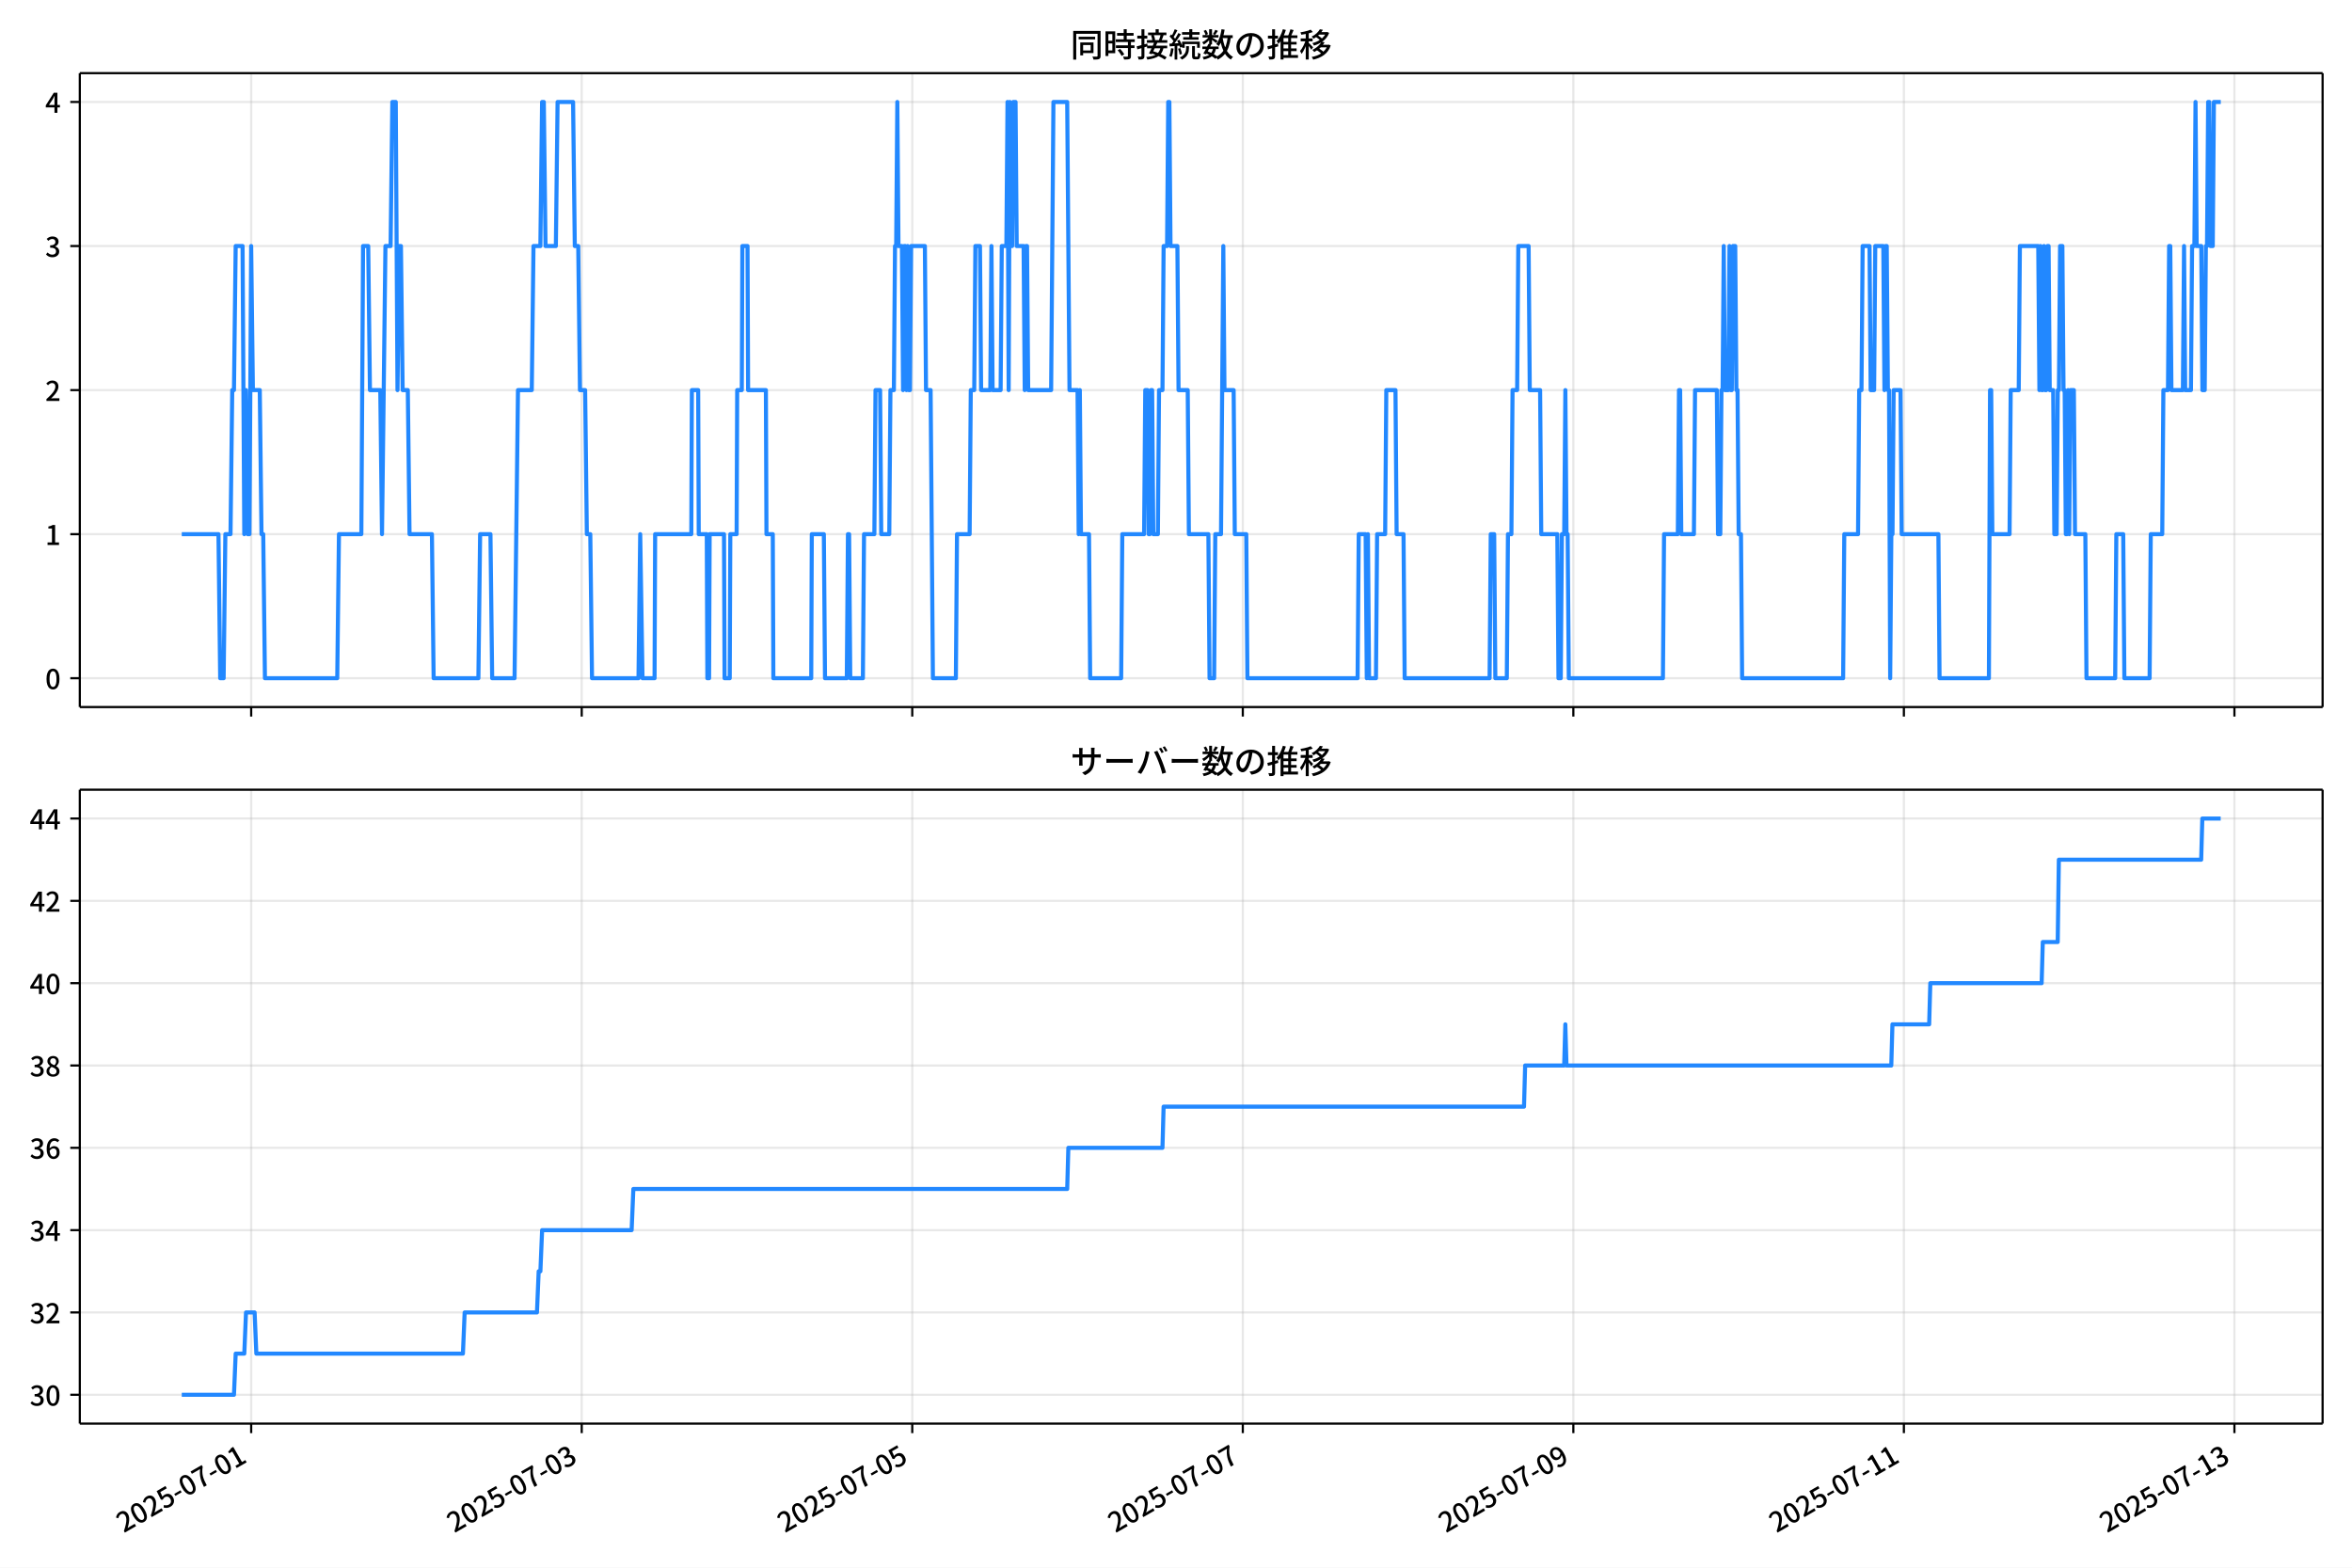
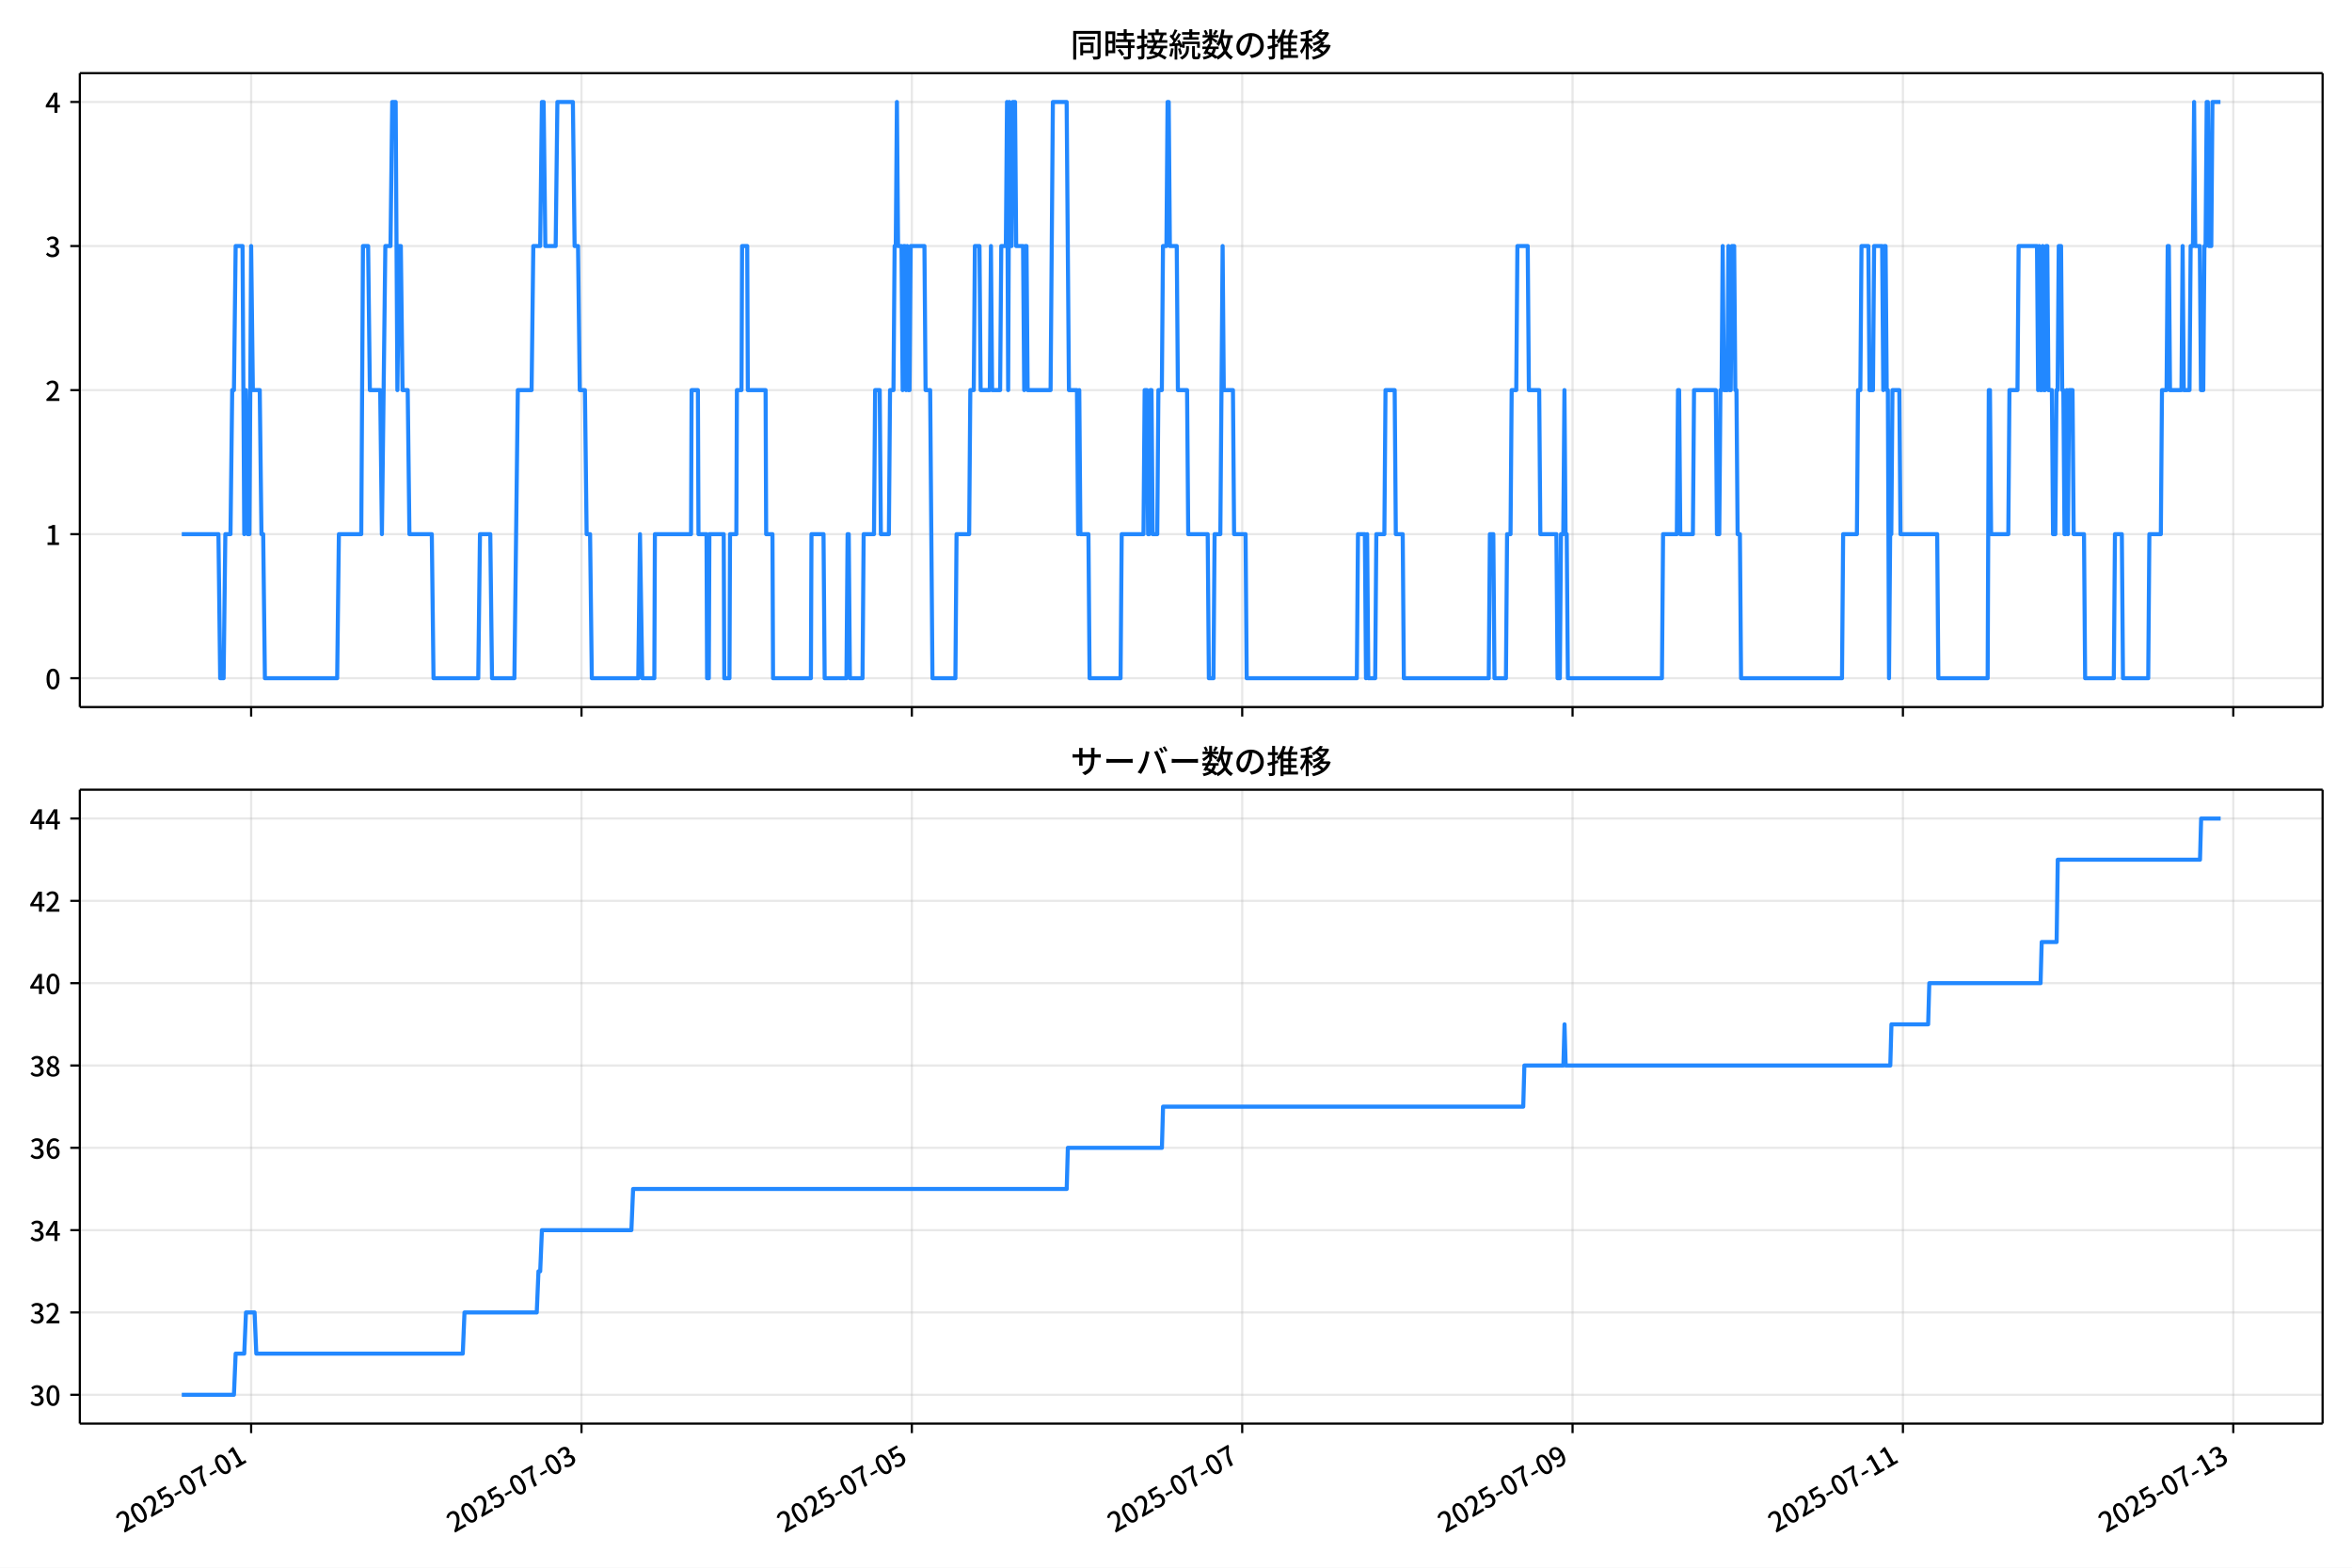
<svg xmlns="http://www.w3.org/2000/svg" xmlns:xlink="http://www.w3.org/1999/xlink" version="1.1" viewBox="0 0 864 576">
  <defs>
    <style type="text/css">*{stroke-linejoin: round; stroke-linecap: butt}</style>
  </defs>
  <g id="aa">
    <g id="ab">
      <path d="m0 576h864v-576h-864z" fill="#fff" />
    </g>
    <g id="ac">
      <g id="ad">
        <path d="m29.32 259.78h823.88v-232.9h-823.88z" fill="#fff" />
      </g>
      <g id="ae">
        <g id="af">
          <g id="ag">
-             <path d="m92.27 259.78v-232.9" clip-path="url(#f)" fill="none" stroke="#b0b0b0" stroke-linecap="square" stroke-opacity=".3" stroke-width=".8" />
+             <path d="m92.256 259.78v-232.9" clip-path="url(#f)" fill="none" stroke="#b0b0b0" stroke-linecap="square" stroke-opacity=".3" stroke-width=".8" />
          </g>
          <g id="ah">
            <defs>
              <path id="d" d="m0 0v3.5" stroke="#000" stroke-width=".8" />
            </defs>
-             <use x="92.27" y="259.778" stroke="#000000" stroke-width=".8" xlink:href="#d" />
+             <use x="92.256" y="259.778" stroke="#000000" stroke-width=".8" xlink:href="#d" />
          </g>
        </g>
        <g id="ai">
          <g id="aj">
-             <path d="m213.69 259.78v-232.9" clip-path="url(#f)" fill="none" stroke="#b0b0b0" stroke-linecap="square" stroke-opacity=".3" stroke-width=".8" />
+             <path d="m213.61 259.78v-232.9" clip-path="url(#f)" fill="none" stroke="#b0b0b0" stroke-linecap="square" stroke-opacity=".3" stroke-width=".8" />
          </g>
          <g id="ak">
-             <use x="213.693" y="259.778" stroke="#000000" stroke-width=".8" xlink:href="#d" />
+             <use x="213.611" y="259.778" stroke="#000000" stroke-width=".8" xlink:href="#d" />
          </g>
        </g>
        <g id="al">
          <g id="am">
-             <path d="m335.12 259.78v-232.9" clip-path="url(#f)" fill="none" stroke="#b0b0b0" stroke-linecap="square" stroke-opacity=".3" stroke-width=".8" />
+             <path d="m334.97 259.78v-232.9" clip-path="url(#f)" fill="none" stroke="#b0b0b0" stroke-linecap="square" stroke-opacity=".3" stroke-width=".8" />
          </g>
          <g id="an">
-             <use x="335.117" y="259.778" stroke="#000000" stroke-width=".8" xlink:href="#d" />
+             <use x="334.966" y="259.778" stroke="#000000" stroke-width=".8" xlink:href="#d" />
          </g>
        </g>
        <g id="ao">
          <g id="ap">
-             <path d="m456.54 259.78v-232.9" clip-path="url(#f)" fill="none" stroke="#b0b0b0" stroke-linecap="square" stroke-opacity=".3" stroke-width=".8" />
+             <path d="m456.32 259.78v-232.9" clip-path="url(#f)" fill="none" stroke="#b0b0b0" stroke-linecap="square" stroke-opacity=".3" stroke-width=".8" />
          </g>
          <g id="aq">
-             <use x="456.54" y="259.778" stroke="#000000" stroke-width=".8" xlink:href="#d" />
+             <use x="456.321" y="259.778" stroke="#000000" stroke-width=".8" xlink:href="#d" />
          </g>
        </g>
        <g id="ar">
          <g id="as">
-             <path d="m577.96 259.78v-232.9" clip-path="url(#f)" fill="none" stroke="#b0b0b0" stroke-linecap="square" stroke-opacity=".3" stroke-width=".8" />
+             <path d="m577.68 259.78v-232.9" clip-path="url(#f)" fill="none" stroke="#b0b0b0" stroke-linecap="square" stroke-opacity=".3" stroke-width=".8" />
          </g>
          <g id="at">
-             <use x="577.964" y="259.778" stroke="#000000" stroke-width=".8" xlink:href="#d" />
+             <use x="577.676" y="259.778" stroke="#000000" stroke-width=".8" xlink:href="#d" />
          </g>
        </g>
        <g id="au">
          <g id="av">
-             <path d="m699.39 259.78v-232.9" clip-path="url(#f)" fill="none" stroke="#b0b0b0" stroke-linecap="square" stroke-opacity=".3" stroke-width=".8" />
+             <path d="m699.03 259.78v-232.9" clip-path="url(#f)" fill="none" stroke="#b0b0b0" stroke-linecap="square" stroke-opacity=".3" stroke-width=".8" />
          </g>
          <g id="aw">
-             <use x="699.387" y="259.778" stroke="#000000" stroke-width=".8" xlink:href="#d" />
+             <use x="699.031" y="259.778" stroke="#000000" stroke-width=".8" xlink:href="#d" />
          </g>
        </g>
        <g id="ax">
          <g id="ay">
-             <path d="m820.81 259.78v-232.9" clip-path="url(#f)" fill="none" stroke="#b0b0b0" stroke-linecap="square" stroke-opacity=".3" stroke-width=".8" />
+             <path d="m820.39 259.78v-232.9" clip-path="url(#f)" fill="none" stroke="#b0b0b0" stroke-linecap="square" stroke-opacity=".3" stroke-width=".8" />
          </g>
          <g id="az">
-             <use x="820.81" y="259.778" stroke="#000000" stroke-width=".8" xlink:href="#d" />
+             <use x="820.386" y="259.778" stroke="#000000" stroke-width=".8" xlink:href="#d" />
          </g>
        </g>
      </g>
      <g id="ba">
        <g id="bb">
          <g id="bc">
            <path d="m29.32 249.19h823.88" clip-path="url(#f)" fill="none" stroke="#b0b0b0" stroke-linecap="square" stroke-opacity=".3" stroke-width=".8" />
          </g>
          <g id="bd">
            <defs>
              <path id="g" d="m0 0h-3.5" stroke="#000" stroke-width=".8" />
            </defs>
            <use x="29.32" y="249.191" stroke="#000000" stroke-width=".8" xlink:href="#g" />
          </g>
          <g id="be">
            <g transform="translate(16.62 253.18) scale(.1 -.1)">
              <defs>
                <path id="a" transform="scale(.015625)" d="m1830-90q-460 0-806 275-346 276-535 823-188 547-188 1366 0 820 188 1357 189 538 535 803 346 266 806 266 461 0 800-269 340-269 528-803 189-534 189-1354 0-819-189-1366-188-547-528-823-339-275-800-275zm0 589q237 0 422 185 186 186 288 599 103 413 103 1091 0 679-103 1082-102 403-288 582-185 180-422 180-236 0-422-180-186-179-292-582-105-403-105-1082 0-678 105-1091 106-413 292-599 186-185 422-185z" />
              </defs>
              <use xlink:href="#a" />
            </g>
          </g>
        </g>
        <g id="bf">
          <g id="bg">
            <path d="m29.32 196.26h823.88" clip-path="url(#f)" fill="none" stroke="#b0b0b0" stroke-linecap="square" stroke-opacity=".3" stroke-width=".8" />
          </g>
          <g id="bh">
            <use x="29.32" y="196.26" stroke="#000000" stroke-width=".8" xlink:href="#g" />
          </g>
          <g id="bi">
            <g transform="translate(16.62 200.25) scale(.1 -.1)">
              <defs>
                <path id="l" transform="scale(.015625)" d="m544 0v608h1037v3277h-845v467q333 58 579 147 247 90 451 218h557v-4109h915v-608h-2694z" />
              </defs>
              <use xlink:href="#l" />
            </g>
          </g>
        </g>
        <g id="bj">
          <g id="bk">
            <path d="m29.32 143.33h823.88" clip-path="url(#f)" fill="none" stroke="#b0b0b0" stroke-linecap="square" stroke-opacity=".3" stroke-width=".8" />
          </g>
          <g id="bl">
            <use x="29.32" y="143.329" stroke="#000000" stroke-width=".8" xlink:href="#g" />
          </g>
          <g id="bm">
            <g transform="translate(16.62 147.31) scale(.1 -.1)">
              <defs>
                <path id="b" transform="scale(.015625)" d="m282 0v429q697 621 1164 1136 468 515 701 956 234 442 234 826 0 256-87 451-86 196-262 301-176 106-445 106-275 0-506-151-230-150-422-368l-416 410q301 333 637 518 336 186 803 186 429 0 749-176t496-493 176-745q0-455-224-919t-615-935q-390-470-889-950 186 20 394 36t374 16h1184v-634h-3046z" />
              </defs>
              <use xlink:href="#b" />
            </g>
          </g>
        </g>
        <g id="bn">
          <g id="bo">
            <path d="m29.32 90.398h823.88" clip-path="url(#f)" fill="none" stroke="#b0b0b0" stroke-linecap="square" stroke-opacity=".3" stroke-width=".8" />
          </g>
          <g id="bp">
            <use x="29.32" y="90.398" stroke="#000000" stroke-width=".8" xlink:href="#g" />
          </g>
          <g id="bq">
            <g transform="translate(16.62 94.383) scale(.1 -.1)">
              <defs>
                <path id="j" transform="scale(.015625)" d="m1715-90q-371 0-656 90t-503 240q-217 150-377 323l359 474q211-205 479-359 269-153 634-153 269 0 467 92 199 93 311 266t112 423q0 256-125 451t-429 300q-304 106-835 106v551q467 0 732 105 266 106 384 291 119 186 119 423 0 307-192 489-192 183-531 183-269 0-503-119-233-118-438-316l-384 460q282 256 614 413 333 157 737 157 422 0 748-144 327-144 512-413 186-269 186-659 0-403-221-685-221-281-592-422v-26q269-70 490-227t349-400 128-557q0-422-215-726-214-304-573-468-358-163-787-163z" />
              </defs>
              <use xlink:href="#j" />
            </g>
          </g>
        </g>
        <g id="br">
          <g id="bs">
            <path d="m29.32 37.466h823.88" clip-path="url(#f)" fill="none" stroke="#b0b0b0" stroke-linecap="square" stroke-opacity=".3" stroke-width=".8" />
          </g>
          <g id="bt">
            <use x="29.32" y="37.466" stroke="#000000" stroke-width=".8" xlink:href="#g" />
          </g>
          <g id="bu">
            <g transform="translate(16.62 41.451) scale(.1 -.1)">
              <defs>
                <path id="k" transform="scale(.015625)" d="m2170 0v3072q0 192 12 457 13 266 20 458h-26q-90-179-183-365-92-185-195-364l-921-1415h2579v-576h-3328v493l1875 2957h858v-4717h-691z" />
              </defs>
              <use xlink:href="#k" />
            </g>
          </g>
        </g>
      </g>
      <g id="bv">
-         <path d="m66.769 196.26h13.485l.632 52.931h1.265l.632-52.931h1.897l.632-52.931h.632l.632-52.931h2.53l.632 105.86.632-52.931.632 52.931h.632l.632-105.86.632 52.931h2.53l.632 52.931h.632l.632 52.931h26.561l.632-52.931h8.221l.632-105.86h1.897l.632 52.931h3.795l.632 52.931 1.265-105.86h1.897l.632-52.931h1.265l.632 105.86.632-52.931h.632l.632 52.931h1.897l.632 52.931h8.221l.632 52.931h16.443l.632-52.931h3.795l.632 52.931h8.221l1.265-105.86h5.059l.632-52.931h2.53l.632-52.931h.632l.632 52.931h3.795l.632-52.931h5.692l.632 52.931h1.265l.632 52.931h1.897l.632 52.931h1.265l.632 52.931h17.075l.632-52.931.843 52.931h4.427l.211-52.931h13.281l.211-52.931h2.319l.211 52.931h2.951l.211 52.931h.632l.211-52.931h5.27l.211 52.931h1.897l.211-52.931h2.319l.211-52.931h1.686l.211-52.931h1.897l.211 52.931h6.535l.211 52.931h2.319l.211 52.931h13.913l.211-52.931h4.427l.422 52.931h8.011l.422-52.931h.422l.422 52.931h4.638l.422-52.931h3.795l.422-52.931h1.686l.422 52.931h2.951l.422-52.931h1.265l.422-52.931h.422l.422-52.931.422 52.931h1.265l.422 52.931.422-52.931h.422l.422 52.931.422-52.931.422 52.931h.422l.422-52.931h5.059l.422 52.931h1.686l.843 105.86h8.432l.422-52.931h4.638l.422-52.931h1.265l.422-52.931h1.686l.422 52.931h3.373l.422-52.931.422 52.931h2.951l.422-52.931h1.686l.422-52.931.422 105.86.422-105.86.422 52.931h.422l.422-52.931h.843l.422 52.931h2.53l.422 52.931.422-52.931h.422l.422 52.931h8.432l.843-105.86h5.059l.843 105.86h2.951l.422 52.931.422-52.931.422 52.931h2.951l.422 52.931h11.383l.422-52.931h8.011l.422-52.931h.843l.422 52.931h.422l.422-52.931h.422l.422 52.931h1.686l.422-52.931h1.265l.422-52.931h1.265l.422-52.931h.422l.422 52.931h2.53l.422 52.931h3.373l.422 52.931h7.167l.422 52.931h1.686l.422-52.931h2.108l.843-105.86.422 52.931h3.373l.422 52.931h4.216l.422 52.931h40.474l.422-52.931h2.53l.422 52.931.422-52.931.422 52.931h2.53l.422-52.931h2.951l.422-52.931h3.373l.422 52.931h2.53l.422 52.931h31.199l.422-52.931h1.265l.422 52.931h4.216l.422-52.931h1.265l.422-52.931h1.686l.422-52.931h3.795l.422 52.931h3.795l.422 52.931h5.902l.422 52.931h.843l.422-52.931h.843l.422-52.931.422 52.931h.422l.422 52.931h34.572l.422-52.931h5.059l.422-52.931h.422l.422 52.931h4.638l.422-52.931h8.011l.422 52.931h.843l.422-52.931h.422l.422-52.931.422 52.931h1.265l.422-52.931.422 52.931h.422l.422-52.931h.843l.422 52.931h.422l.422 52.931h.843l.422 52.931h37.102l.422-52.931h5.059l.422-52.931h.843l.422-52.931h2.53l.422 52.931h1.265l.422-52.931h2.951l.422 52.931.422-52.931h.422l.422 52.931h.422l.422 105.86.422-52.931h.422l.422-52.931h2.53l.422 52.931h13.491l.422 52.931h18.129l.422-105.86h.422l.422 52.931h6.324l.422-52.931h2.951l.422-52.931h6.746l.422 52.931.422-52.931.422 52.931h.422l.422-52.931.422 52.931h.422l.422-52.931h.422l.422 52.931h1.265l.422 52.931h.843l.422-52.931h.422l.422-52.931h.843l.422 52.931h.422l.422 52.931h.422l.422-52.931.422 52.931.422-52.931h1.265l.422 52.931h3.795l.422 52.931h10.54l.422-52.931h2.53l.422 52.931h9.275l.422-52.931h4.216l.422-52.931h1.686l.422-52.931h.422l.422 52.931h4.216l.422-52.931.422 52.931h2.108l.422-52.931h.843l.422-52.931.422 52.931h1.686l.422 52.931h.843l.422-52.931h.422l.422-52.931h.422l.422 52.931h.843l.422-52.931h2.53v0" clip-path="url(#f)" fill="none" stroke="#28f" stroke-linecap="square" stroke-width="1.5" />
+         <path d="m66.769 196.26h13.478l.632 52.931h1.264l.632-52.931h1.896l.632-52.931h.632l.632-52.931h2.528l.632 105.86.632-52.931.632 52.931h.632l.632-105.86.632 52.931h2.528l.632 52.931h.632l.632 52.931h26.546l.632-52.931h8.217l.632-105.86h1.896l.632 52.931h3.792l.632 52.931 1.264-105.86h1.896l.632-52.931h1.264l.632 105.86.632-52.931h.632l.632 52.931h1.896l.632 52.931h8.217l.632 52.931h16.433l.632-52.931h3.792l.632 52.931h8.217l1.264-105.86h5.056l.632-52.931h2.528l.632-52.931h.632l.632 52.931h3.792l.632-52.931h5.689l.632 52.931h1.264l.632 52.931h1.896l.632 52.931h1.264l.632 52.931h17.066l.632-52.931.843 52.931h4.424l.211-52.931h13.273l.211-52.931h2.317l.211 52.931h2.95l.211 52.931h.632l.211-52.931h5.267l.211 52.931h1.896l.211-52.931h2.317l.211-52.931h1.685l.211-52.931h1.896l.211 52.931h6.531l.211 52.931h2.317l.211 52.931h13.905l.211-52.931h4.424l.421 52.931h8.006l.421-52.931h.421l.421 52.931h4.635l.421-52.931h3.792l.421-52.931h1.685l.421 52.931h2.95l.421-52.931h1.264l.421-52.931h.421l.421-52.931.421 52.931h1.264l.421 52.931.421-52.931h.421l.421 52.931.421-52.931.421 52.931h.421l.421-52.931h5.056l.421 52.931h1.685l.843 105.86h8.427l.421-52.931h4.635l.421-52.931h1.264l.421-52.931h1.685l.421 52.931h3.371l.421-52.931.421 52.931h2.95l.421-52.931h1.685l.421-52.931.421 105.86.421-105.86.421 52.931h.421l.421-52.931h.843l.421 52.931h2.528l.421 52.931.421-52.931h.421l.421 52.931h8.427l.843-105.86h5.056l.843 105.86h2.95l.421 52.931.421-52.931.421 52.931h2.95l.421 52.931h11.377l.421-52.931h8.006l.421-52.931h.843l.421 52.931h.421l.421-52.931h.421l.421 52.931h1.685l.421-52.931h1.264l.421-52.931h1.264l.421-52.931h.421l.421 52.931h2.528l.421 52.931h3.371l.421 52.931h7.163l.421 52.931h1.685l.421-52.931h2.107l.843-105.86.421 52.931h3.371l.421 52.931h4.214l.421 52.931h40.452l.421-52.931h2.528l.421 52.931.421-52.931.421 52.931h2.528l.421-52.931h2.95l.421-52.931h3.371l.421 52.931h2.528l.421 52.931h31.182l.421-52.931h1.264l.421 52.931h4.214l.421-52.931h1.264l.421-52.931h1.685l.421-52.931h3.792l.421 52.931h3.792l.421 52.931h5.899l.421 52.931h.843l.421-52.931h.843l.421-52.931.421 52.931h.421l.421 52.931h34.552l.421-52.931h5.056l.421-52.931h.421l.421 52.931h4.635l.421-52.931h8.006l.421 52.931h.843l.421-52.931h.421l.421-52.931.421 52.931h1.264l.421-52.931.421 52.931h.421l.421-52.931h.843l.421 52.931h.421l.421 52.931h.843l.421 52.931h37.081l.421-52.931h5.056l.421-52.931h.843l.421-52.931h2.528l.421 52.931h1.264l.421-52.931h2.95l.421 52.931.421-52.931h.421l.421 52.931h.421l.421 105.86.421-52.931h.421l.421-52.931h2.528l.421 52.931h13.484l.421 52.931h18.119l.421-105.86h.421l.421 52.931h6.321l.421-52.931h2.95l.421-52.931h6.742l.421 52.931.421-52.931.421 52.931h.421l.421-52.931.421 52.931h.421l.421-52.931h.421l.421 52.931h1.264l.421 52.931h.843l.421-52.931h.421l.421-52.931h.843l.421 52.931h.421l.421 52.931h.421l.421-52.931.421 52.931.421-52.931h1.264l.421 52.931h3.792l.421 52.931h10.534l.421-52.931h2.528l.421 52.931h9.27l.421-52.931h4.214l.421-52.931h1.685l.421-52.931h.421l.421 52.931h4.214l.421-52.931.421 52.931h2.107l.421-52.931h.843l.421-52.931.421 52.931h1.685l.421 52.931h.843l.421-52.931h.421l.421-52.931h.421l.421 52.931h.843l.421-52.931h2.95v0" clip-path="url(#f)" fill="none" stroke="#28f" stroke-linecap="square" stroke-width="1.5" />
      </g>
      <g id="bw">
        <path d="m29.32 259.78v-232.9" fill="none" stroke="#000" stroke-linecap="square" stroke-width=".8" />
      </g>
      <g id="bx">
        <path d="m853.2 259.78v-232.9" fill="none" stroke="#000" stroke-linecap="square" stroke-width=".8" />
      </g>
      <g id="by">
        <path d="m29.32 259.78h823.88" fill="none" stroke="#000" stroke-linecap="square" stroke-width=".8" />
      </g>
      <g id="bz">
        <path d="m29.32 26.88h823.88" fill="none" stroke="#000" stroke-linecap="square" stroke-width=".8" />
      </g>
      <g id="ca">
        <g transform="translate(393.26 20.88) scale(.12 -.12)">
          <defs>
            <path id="u" transform="scale(.015625)" d="m1587 3936h3232v-518h-3232v518zm320-1114h557v-2534h-557v2534zm301 0h2291v-2086h-2291v512h1734v1069h-1734v505zm-1683 2260h5113v-570h-4524v-5056h-589v5626zm4768 0h595v-4896q0-250-67-397t-227-218q-160-77-426-96t-675-19q-13 83-45 192t-77 218q-45 108-89 185 281-13 527-13 247 0 330 0 83 7 118 42 36 35 36 112v4890z" />
            <path id="s" transform="scale(.015625)" d="m2714 4672h3238v-525h-3238v525zm-244-1235h3712v-538h-3712v538zm20-1184h3635v-531h-3635v531zm1523 3155h595v-2310h-595v2310zm832-2451h589v-2823q0-230-61-364-61-135-227-199-167-70-423-86t-633-16q-20 121-78 285-57 163-121 284 275-6 509-9t310-3q77 6 106 28 29 23 29 93v2810zm-2023-1677 487 282q153-160 313-352t294-381q135-189 206-343l-519-313q-64 153-189 348-124 196-278 394-154 199-314 365zm-2086 3718h1619v-4281h-1619v544h1056v3187h-1056v550zm32-1843h1293v-537h-1293v537zm-320 1843h563v-4832h-563v4832z" />
            <path id="t" transform="scale(.015625)" d="m3866 5408h614v-870h-614v870zm-1479-653h3597v-518h-3597v518zm-230-1485h4e3v-518h-4e3v518zm825 922 519 102q64-160 121-342 58-182 96-352 39-170 45-304l-544-128q-6 134-42 313-35 180-83 365-48 186-112 346zm1856 109 589-71q-96-275-202-557-105-281-195-486l-518 77q58 147 122 329 64 183 118 372t86 336zm-2643-2106h3943v-518h-3943v518zm1408 685 602-115q-167-371-362-784t-390-797-362-685l-525 179q160 288 346 666t368 784 323 752zm-659-2157 358 403q352-102 733-240 381-137 752-304 371-166 697-336 327-169 558-329l-384-461q-218 160-532 336-313 176-685 345-371 170-755 323-384 154-742 263zm1894 1114 583-71q-122-550-353-944-230-393-604-662t-922-435q-547-167-1296-269-25 128-93 269-67 141-137 230 678 64 1168 192t819 349q330 221 531 550 202 330 304 791zm-4684 217q396 90 953 240 557 151 1120 311l77-544q-525-154-1053-311-528-156-963-284l-134 588zm121 2093h1965v-563h-1965v563zm819 1248h576v-5229q0-236-51-374t-192-208q-141-77-355-99-214-23-541-16-13 115-64 288t-109 294q205-6 381-6t234 0q64 0 92 28 29 29 29 93v5229z" />
            <path id="r" transform="scale(.015625)" d="m4058 5408h595v-1798h-595v1798zm-1415-563h3443v-499h-3443v499zm231-992h3008v-499h-3008v499zm-224-877h3475v-1203h-531v729h-2432v-729h-512v1203zm1964-877h551v-1881q0-122 22-157 23-35 106-35 25 0 92 0 68 0 135 0t99 0q51 0 83 54t45 224 19 515q90-70 234-131t259-93q-19-429-83-662-64-234-183-326-118-93-316-93-39 0-103 0t-134 0-138 0q-67 0-99 0-237 0-365 64t-176 218q-48 153-48 422v1881zm-1164-6h550v-455q0-243-48-528-48-284-186-579-137-294-409-572-272-279-727-503-70 90-192 208-121 118-230 195 416 205 665 438 250 234 371 474 122 240 164 467 42 228 42 413v442zm-2240 3309 524-192q-121-244-259-503-137-259-275-496t-259-416l-410 173q122 186 246 438 125 253 240 515 116 263 193 481zm716-743 500-230q-224-359-496-756-272-396-548-764-275-368-518-650l-358 205q179 211 377 483 199 272 387 569 189 298 358 592 170 295 298 551zm-1721-665 307 403q166-154 339-340 173-185 320-364t224-327l-326-460q-77 160-218 348-141 189-314 384-172 196-332 356zm1485-832 435 179q128-211 249-458 122-246 215-474 93-227 137-412l-473-211q-32 185-119 422-86 237-201 486-115 250-243 468zm-1530-583q422 26 998 54 576 29 1184 68l7-499q-570-45-1127-84-556-38-992-70l-70 531zm1702-992 436 135q121-276 214-596t118-556l-454-148q-26 237-112 563-86 327-202 602zm-1363 109 499-83q-57-455-163-897-105-441-253-748-51 32-134 73-83 42-170 83-86 42-144 62 148 294 234 697t131 813zm691 627h525v-2861h-525v2861z" />
            <path id="n" transform="scale(.015625)" d="m224 2022h3187v-499h-3187v499zm51 2247h3111v-487h-3111v487zm1127-1735 563-121q-154-320-333-672t-352-679q-173-326-326-582l-532 173q148 243 324 566t345 669q170 346 311 646zm934-832 563-64q-89-480-262-838t-461-614-701-432-976-298q-25 128-99 269t-157 237q659 102 1085 303 426 202 666 554t342 883zm422 3597 519-211q-147-218-298-436-150-217-278-377l-403 186q121 173 252 413 132 240 208 425zm-1203 109h563v-2957h-563v2957zm-1075-320 448 186q134-192 246-420 112-227 157-393l-467-211q-38 172-147 406t-237 432zm1094-1050 397-236q-160-263-400-529-240-265-519-489-278-224-553-378-51 103-141 237-89 135-179 218 269 109 534 294 266 186 493 416 228 231 368 467zm487-204q83-45 246-145 163-99 352-211t346-211 221-150l-327-423q-83 77-230 198-147 122-317 253-170 132-327 250-156 119-259 189l295 250zm1798 396h2311v-556h-2311v556zm115 1178 615-90q-103-640-263-1235t-384-1101q-224-505-512-889-44 57-134 134t-186 157-166 125q275 339 473 796 199 458 340 995 141 538 217 1108zm1223-1510 614-58q-147-1101-445-1940-297-838-813-1443-515-604-1321-1014-26 71-90 177-64 105-134 208-70 102-128 159 742 346 1212 880 471 535 730 1290 260 755 375 1741zm-1005-135q134-851 387-1597 253-745 659-1305 407-560 1002-874-70-57-154-150-83-93-154-189-70-96-121-179-633 371-1056 988-422 618-688 1434-265 816-425 1783l550 89zm-3309-3065 327 416q377-148 754-330 378-182 701-378 324-195 548-368l-416-435q-211 179-519 378-307 198-666 383-358 186-729 334z" />
            <path id="q" transform="scale(.015625)" d="m3686 4378q-64-493-163-1041-99-547-265-1084-192-653-432-1104t-522-688-595-237q-320 0-596 221-275 221-448 621-172 400-172 931 0 537 220 1017 221 480 611 851 391 372 909 583 519 211 1121 211 576 0 1040-186 464-185 793-515 330-329 502-771 173-441 173-941 0-672-278-1194-278-521-816-851-538-329-1318-444l-378 601q166 20 307 42t263 48q307 70 585 217 279 148 496 375 218 227 342 534 125 308 125 692t-122 713q-121 330-358 573-236 243-582 380-346 138-781 138-525 0-935-186-409-185-694-489-284-304-432-656-147-352-147-678 0-365 89-605 90-240 224-355 135-115 276-115t288 144 297 457q151 314 298 800 147 461 246 982 100 522 145 1021l684-12z" />
            <path id="o" transform="scale(.015625)" d="m2995 2925h2893v-519h-2893v519zm0-1280h2893v-519h-2893v519zm-64-1299h3232v-557h-3232v557zm1312 3577h563v-3763h-563v3763zm429 1466 634-141q-154-390-340-794-185-403-339-684l-512 140q103 199 208 458 106 259 195 528 90 269 154 493zm-1472 25 582-147q-153-518-371-1018-217-499-483-931t-573-758q-38 64-109 160-70 96-147 198-77 103-141 160 416 416 733 1034t509 1302zm128-1203h2720v-537h-2720v-4205h-582v4422l313 320h269zm-3174-2157q396 90 953 240 557 151 1120 311l77-544q-525-154-1053-311-528-156-963-284l-134 588zm121 2093h1965v-563h-1965v563zm819 1248h576v-5229q0-236-51-374t-192-208q-141-77-355-99-214-23-541-16-13 115-64 288t-109 294q205-6 381-6t234 0q64 0 92 28 29 29 29 93v5229z" />
            <path id="m" transform="scale(.015625)" d="m4051 5402 595-109q-281-493-729-941t-1107-806q-39 64-106 144t-141 153q-73 74-137 119 608 288 1011 678t614 762zm-77-557h1511v-493h-1863l352 493zm1293 0h109l109 25 384-179q-192-505-496-905t-695-701q-390-301-845-519-454-217-947-358-44 109-137 253t-176 227q448 109 867 294 419 186 777 445 359 259 631 592t419 730v96zm-1990-954 377 307q167-96 336-218 170-121 320-249 151-128 247-237l-397-332q-90 108-237 236t-317 259q-169 132-329 234zm1107-934 595-109q-307-538-803-1031-496-492-1232-876-38 64-102 144t-138 156q-74 77-138 116 455 217 807 483t604 554q253 288 407 563zm-90-589h1460v-506h-1818l358 506zm1268 0h121l109 26 384-167q-192-614-531-1075t-787-794q-448-332-983-553-534-221-1129-355-45 115-132 269-86 153-176 249 551 96 1043 285 493 189 903 473 410 285 714 669t464 883v90zm-2132-1056 410 339q186-102 384-237 198-134 371-275t282-269l-435-371q-103 128-270 272-166 144-361 288t-381 253zm-2150 3533h589v-5376h-589v5376zm-992-1242h2336v-569h-2336v569zm1024-224 365-160q-96-339-231-707-134-368-291-727-157-358-336-672-179-313-365-537-44 128-134 291t-160 272q173 192 339 457 167 266 323 570 157 304 282 618t208 595zm941 1946 416-467q-314-122-695-221-380-99-784-173-403-74-780-131-20 102-71 236-51 135-102 231 358 58 732 138 375 80 711 179t573 208zm-397-2579q58-45 179-170 122-125 266-266 144-140 259-265t160-183l-352-473q-58 102-157 255-99 154-218 317-118 164-227 311-108 147-185 237l275 237z" />
          </defs>
          <use xlink:href="#u" />
          <use transform="translate(100)" xlink:href="#s" />
          <use transform="translate(200)" xlink:href="#t" />
          <use transform="translate(300)" xlink:href="#r" />
          <use transform="translate(400)" xlink:href="#n" />
          <use transform="translate(500)" xlink:href="#q" />
          <use transform="translate(600)" xlink:href="#o" />
          <use transform="translate(700)" xlink:href="#m" />
        </g>
      </g>
    </g>
    <g id="cb">
      <g id="cc">
        <path d="m29.32 523.06h823.88v-232.9h-823.88z" fill="#fff" />
      </g>
      <g id="cd">
        <g id="ce">
          <g id="cf">
-             <path d="m92.27 523.06v-232.9" clip-path="url(#c)" fill="none" stroke="#b0b0b0" stroke-linecap="square" stroke-opacity=".3" stroke-width=".8" />
+             <path d="m92.256 523.06v-232.9" clip-path="url(#c)" fill="none" stroke="#b0b0b0" stroke-linecap="square" stroke-opacity=".3" stroke-width=".8" />
          </g>
          <g id="cg">
-             <use x="92.27" y="523.055" stroke="#000000" stroke-width=".8" xlink:href="#d" />
+             <use x="92.256" y="523.055" stroke="#000000" stroke-width=".8" xlink:href="#d" />
          </g>
          <g id="ch">
-             <g transform="translate(45.481 563.33) rotate(-30) scale(.1 -.1)">
+             <g transform="translate(45.466 563.33) rotate(-30) scale(.1 -.1)">
              <defs>
                <path id="i" transform="scale(.015625)" d="m1715-90q-365 0-653 90t-506 237q-217 147-383 307l352 480q134-134 294-246t361-183q202-70 452-70 262 0 473 118 212 119 333 346 122 227 122 541 0 460-247 716-246 256-649 256-224 0-384-64t-365-198l-365 237 141 2240h2387v-627h-1747l-109-1204q154 77 307 118 154 42 340 42 397 0 723-160t518-490q192-329 192-847 0-519-224-887t-586-560q-361-192-777-192z" />
                <path id="e" transform="scale(.015625)" d="m301 1536v544h1689v-544h-1689z" />
                <path id="h" transform="scale(.015625)" d="m1235 0q32 646 109 1187t224 1024 384 941 576 938h-2208v627h3027v-455q-409-512-665-989-256-476-397-969t-205-1053-90-1251h-755z" />
              </defs>
              <use xlink:href="#b" />
              <use transform="translate(57)" xlink:href="#a" />
              <use transform="translate(114)" xlink:href="#b" />
              <use transform="translate(171)" xlink:href="#i" />
              <use transform="translate(228)" xlink:href="#e" />
              <use transform="translate(263.7)" xlink:href="#a" />
              <use transform="translate(320.7)" xlink:href="#h" />
              <use transform="translate(377.7)" xlink:href="#e" />
              <use transform="translate(413.4)" xlink:href="#a" />
              <use transform="translate(470.4)" xlink:href="#l" />
            </g>
          </g>
        </g>
        <g id="ci">
          <g id="cj">
-             <path d="m213.69 523.06v-232.9" clip-path="url(#c)" fill="none" stroke="#b0b0b0" stroke-linecap="square" stroke-opacity=".3" stroke-width=".8" />
+             <path d="m213.61 523.06v-232.9" clip-path="url(#c)" fill="none" stroke="#b0b0b0" stroke-linecap="square" stroke-opacity=".3" stroke-width=".8" />
          </g>
          <g id="ck">
-             <use x="213.693" y="523.055" stroke="#000000" stroke-width=".8" xlink:href="#d" />
+             <use x="213.611" y="523.055" stroke="#000000" stroke-width=".8" xlink:href="#d" />
          </g>
          <g id="cl">
-             <g transform="translate(166.9 563.33) rotate(-30) scale(.1 -.1)">
+             <g transform="translate(166.82 563.33) rotate(-30) scale(.1 -.1)">
              <use xlink:href="#b" />
              <use transform="translate(57)" xlink:href="#a" />
              <use transform="translate(114)" xlink:href="#b" />
              <use transform="translate(171)" xlink:href="#i" />
              <use transform="translate(228)" xlink:href="#e" />
              <use transform="translate(263.7)" xlink:href="#a" />
              <use transform="translate(320.7)" xlink:href="#h" />
              <use transform="translate(377.7)" xlink:href="#e" />
              <use transform="translate(413.4)" xlink:href="#a" />
              <use transform="translate(470.4)" xlink:href="#j" />
            </g>
          </g>
        </g>
        <g id="cm">
          <g id="cn">
-             <path d="m335.12 523.06v-232.9" clip-path="url(#c)" fill="none" stroke="#b0b0b0" stroke-linecap="square" stroke-opacity=".3" stroke-width=".8" />
+             <path d="m334.97 523.06v-232.9" clip-path="url(#c)" fill="none" stroke="#b0b0b0" stroke-linecap="square" stroke-opacity=".3" stroke-width=".8" />
          </g>
          <g id="co">
-             <use x="335.117" y="523.055" stroke="#000000" stroke-width=".8" xlink:href="#d" />
+             <use x="334.966" y="523.055" stroke="#000000" stroke-width=".8" xlink:href="#d" />
          </g>
          <g id="cp">
-             <g transform="translate(288.33 563.33) rotate(-30) scale(.1 -.1)">
+             <g transform="translate(288.18 563.33) rotate(-30) scale(.1 -.1)">
              <use xlink:href="#b" />
              <use transform="translate(57)" xlink:href="#a" />
              <use transform="translate(114)" xlink:href="#b" />
              <use transform="translate(171)" xlink:href="#i" />
              <use transform="translate(228)" xlink:href="#e" />
              <use transform="translate(263.7)" xlink:href="#a" />
              <use transform="translate(320.7)" xlink:href="#h" />
              <use transform="translate(377.7)" xlink:href="#e" />
              <use transform="translate(413.4)" xlink:href="#a" />
              <use transform="translate(470.4)" xlink:href="#i" />
            </g>
          </g>
        </g>
        <g id="cq">
          <g id="cr">
-             <path d="m456.54 523.06v-232.9" clip-path="url(#c)" fill="none" stroke="#b0b0b0" stroke-linecap="square" stroke-opacity=".3" stroke-width=".8" />
+             <path d="m456.32 523.06v-232.9" clip-path="url(#c)" fill="none" stroke="#b0b0b0" stroke-linecap="square" stroke-opacity=".3" stroke-width=".8" />
          </g>
          <g id="cs">
-             <use x="456.54" y="523.055" stroke="#000000" stroke-width=".8" xlink:href="#d" />
+             <use x="456.321" y="523.055" stroke="#000000" stroke-width=".8" xlink:href="#d" />
          </g>
          <g id="ct">
-             <g transform="translate(409.75 563.33) rotate(-30) scale(.1 -.1)">
+             <g transform="translate(409.53 563.33) rotate(-30) scale(.1 -.1)">
              <use xlink:href="#b" />
              <use transform="translate(57)" xlink:href="#a" />
              <use transform="translate(114)" xlink:href="#b" />
              <use transform="translate(171)" xlink:href="#i" />
              <use transform="translate(228)" xlink:href="#e" />
              <use transform="translate(263.7)" xlink:href="#a" />
              <use transform="translate(320.7)" xlink:href="#h" />
              <use transform="translate(377.7)" xlink:href="#e" />
              <use transform="translate(413.4)" xlink:href="#a" />
              <use transform="translate(470.4)" xlink:href="#h" />
            </g>
          </g>
        </g>
        <g id="cu">
          <g id="cv">
-             <path d="m577.96 523.06v-232.9" clip-path="url(#c)" fill="none" stroke="#b0b0b0" stroke-linecap="square" stroke-opacity=".3" stroke-width=".8" />
+             <path d="m577.68 523.06v-232.9" clip-path="url(#c)" fill="none" stroke="#b0b0b0" stroke-linecap="square" stroke-opacity=".3" stroke-width=".8" />
          </g>
          <g id="cw">
-             <use x="577.964" y="523.055" stroke="#000000" stroke-width=".8" xlink:href="#d" />
+             <use x="577.676" y="523.055" stroke="#000000" stroke-width=".8" xlink:href="#d" />
          </g>
          <g id="cx">
-             <g transform="translate(531.17 563.33) rotate(-30) scale(.1 -.1)">
+             <g transform="translate(530.89 563.33) rotate(-30) scale(.1 -.1)">
              <defs>
                <path id="v" transform="scale(.015625)" d="m1562-90q-410 0-708 150-297 151-502 356l403 461q141-160 346-256t422-96q224 0 425 102 202 103 352 333 151 230 237 614 87 384 87 941 0 589-115 970t-323 563-496 182q-205 0-372-118-166-118-262-336t-96-525q0-301 86-512 87-211 259-323 173-112 417-112 224 0 460 141 237 141 448 461l32-544q-134-180-313-314t-371-208-384-74q-391 0-689 166-297 167-467 496-169 330-169 823 0 467 195 816t515 541 698 192q339 0 636-138 298-137 519-419 221-281 349-710t128-1018q0-691-141-1187t-391-807q-249-310-563-461-313-150-652-150z" />
              </defs>
              <use xlink:href="#b" />
              <use transform="translate(57)" xlink:href="#a" />
              <use transform="translate(114)" xlink:href="#b" />
              <use transform="translate(171)" xlink:href="#i" />
              <use transform="translate(228)" xlink:href="#e" />
              <use transform="translate(263.7)" xlink:href="#a" />
              <use transform="translate(320.7)" xlink:href="#h" />
              <use transform="translate(377.7)" xlink:href="#e" />
              <use transform="translate(413.4)" xlink:href="#a" />
              <use transform="translate(470.4)" xlink:href="#v" />
            </g>
          </g>
        </g>
        <g id="cy">
          <g id="cz">
-             <path d="m699.39 523.06v-232.9" clip-path="url(#c)" fill="none" stroke="#b0b0b0" stroke-linecap="square" stroke-opacity=".3" stroke-width=".8" />
+             <path d="m699.03 523.06v-232.9" clip-path="url(#c)" fill="none" stroke="#b0b0b0" stroke-linecap="square" stroke-opacity=".3" stroke-width=".8" />
          </g>
          <g id="da">
-             <use x="699.387" y="523.055" stroke="#000000" stroke-width=".8" xlink:href="#d" />
+             <use x="699.031" y="523.055" stroke="#000000" stroke-width=".8" xlink:href="#d" />
          </g>
          <g id="db">
-             <g transform="translate(652.6 563.33) rotate(-30) scale(.1 -.1)">
+             <g transform="translate(652.24 563.33) rotate(-30) scale(.1 -.1)">
              <use xlink:href="#b" />
              <use transform="translate(57)" xlink:href="#a" />
              <use transform="translate(114)" xlink:href="#b" />
              <use transform="translate(171)" xlink:href="#i" />
              <use transform="translate(228)" xlink:href="#e" />
              <use transform="translate(263.7)" xlink:href="#a" />
              <use transform="translate(320.7)" xlink:href="#h" />
              <use transform="translate(377.7)" xlink:href="#e" />
              <use transform="translate(413.4)" xlink:href="#l" />
              <use transform="translate(470.4)" xlink:href="#l" />
            </g>
          </g>
        </g>
        <g id="dc">
          <g id="dd">
-             <path d="m820.81 523.06v-232.9" clip-path="url(#c)" fill="none" stroke="#b0b0b0" stroke-linecap="square" stroke-opacity=".3" stroke-width=".8" />
+             <path d="m820.39 523.06v-232.9" clip-path="url(#c)" fill="none" stroke="#b0b0b0" stroke-linecap="square" stroke-opacity=".3" stroke-width=".8" />
          </g>
          <g id="de">
-             <use x="820.81" y="523.055" stroke="#000000" stroke-width=".8" xlink:href="#d" />
+             <use x="820.386" y="523.055" stroke="#000000" stroke-width=".8" xlink:href="#d" />
          </g>
          <g id="df">
-             <g transform="translate(774.02 563.33) rotate(-30) scale(.1 -.1)">
+             <g transform="translate(773.6 563.33) rotate(-30) scale(.1 -.1)">
              <use xlink:href="#b" />
              <use transform="translate(57)" xlink:href="#a" />
              <use transform="translate(114)" xlink:href="#b" />
              <use transform="translate(171)" xlink:href="#i" />
              <use transform="translate(228)" xlink:href="#e" />
              <use transform="translate(263.7)" xlink:href="#a" />
              <use transform="translate(320.7)" xlink:href="#h" />
              <use transform="translate(377.7)" xlink:href="#e" />
              <use transform="translate(413.4)" xlink:href="#l" />
              <use transform="translate(470.4)" xlink:href="#j" />
            </g>
          </g>
        </g>
      </g>
      <g id="dg">
        <g id="dh">
          <g id="di">
            <path d="m29.32 512.47h823.88" clip-path="url(#c)" fill="none" stroke="#b0b0b0" stroke-linecap="square" stroke-opacity=".3" stroke-width=".8" />
          </g>
          <g id="dj">
            <use x="29.32" y="512.469" stroke="#000000" stroke-width=".8" xlink:href="#g" />
          </g>
          <g id="dk">
            <g transform="translate(10.92 516.45) scale(.1 -.1)">
              <use xlink:href="#j" />
              <use transform="translate(57)" xlink:href="#a" />
            </g>
          </g>
        </g>
        <g id="dl">
          <g id="dm">
            <path d="m29.32 482.22h823.88" clip-path="url(#c)" fill="none" stroke="#b0b0b0" stroke-linecap="square" stroke-opacity=".3" stroke-width=".8" />
          </g>
          <g id="dn">
            <use x="29.32" y="482.223" stroke="#000000" stroke-width=".8" xlink:href="#g" />
          </g>
          <g id="do">
            <g transform="translate(10.92 486.21) scale(.1 -.1)">
              <use xlink:href="#j" />
              <use transform="translate(57)" xlink:href="#b" />
            </g>
          </g>
        </g>
        <g id="dp">
          <g id="dq">
            <path d="m29.32 451.98h823.88" clip-path="url(#c)" fill="none" stroke="#b0b0b0" stroke-linecap="square" stroke-opacity=".3" stroke-width=".8" />
          </g>
          <g id="dr">
            <use x="29.32" y="451.976" stroke="#000000" stroke-width=".8" xlink:href="#g" />
          </g>
          <g id="ds">
            <g transform="translate(10.92 455.96) scale(.1 -.1)">
              <use xlink:href="#j" />
              <use transform="translate(57)" xlink:href="#k" />
            </g>
          </g>
        </g>
        <g id="dt">
          <g id="du">
            <path d="m29.32 421.73h823.88" clip-path="url(#c)" fill="none" stroke="#b0b0b0" stroke-linecap="square" stroke-opacity=".3" stroke-width=".8" />
          </g>
          <g id="dv">
            <use x="29.32" y="421.73" stroke="#000000" stroke-width=".8" xlink:href="#g" />
          </g>
          <g id="dw">
            <g transform="translate(10.92 425.71) scale(.1 -.1)">
              <defs>
                <path id="x" transform="scale(.015625)" d="m1971-90q-339 0-634 144-294 144-518 435-224 292-352 733-128 442-128 1044 0 678 147 1161 148 483 397 784 250 301 570 445t665 144q397 0 688-147 292-147 490-359l-403-448q-128 154-327 253-198 99-409 99-307 0-567-182-259-182-413-605-153-422-153-1145 0-608 115-1002t326-589q212-195 493-195 212 0 375 121 163 122 259 343t96 522q0 300-90 511-89 212-259 320-169 109-419 109-211 0-451-134t-458-461l-25 538q134 192 313 323t374 201q196 71 375 71 397 0 694-163 298-163 467-490 170-326 170-825 0-468-195-817-195-348-512-544-317-195-701-195z" />
              </defs>
              <use xlink:href="#j" />
              <use transform="translate(57)" xlink:href="#x" />
            </g>
          </g>
        </g>
        <g id="dx">
          <g id="dy">
            <path d="m29.32 391.48h823.88" clip-path="url(#c)" fill="none" stroke="#b0b0b0" stroke-linecap="square" stroke-opacity=".3" stroke-width=".8" />
          </g>
          <g id="dz">
            <use x="29.32" y="391.483" stroke="#000000" stroke-width=".8" xlink:href="#g" />
          </g>
          <g id="ea">
            <g transform="translate(10.92 395.47) scale(.1 -.1)">
              <defs>
                <path id="w" transform="scale(.015625)" d="m1830-90q-441 0-787 163-345 164-547 448-202 285-202 650 0 314 122 557t314 419 403 291v32q-256 186-442 458-185 272-185 643 0 365 176 640t480 425q304 151 694 151 410 0 704-160t457-439q164-278 164-649 0-237-96-448t-234-381q-137-169-291-278v-32q218-115 397-285 179-169 288-406t109-557q0-346-189-628-189-281-532-448-342-166-803-166zm314 2708q205 198 310 419 106 221 106 464 0 211-83 384t-247 272q-163 99-393 99-288 0-480-183-192-182-192-502 0-256 134-429 135-172 359-294t486-230zm-294-2170q236 0 418 89 183 90 285 253 103 164 103 388 0 211-90 367-89 157-246 272-157 116-368 215t-454 195q-244-173-398-426-153-252-153-553 0-237 118-416 119-179 324-282 205-102 461-102z" />
              </defs>
              <use xlink:href="#j" />
              <use transform="translate(57)" xlink:href="#w" />
            </g>
          </g>
        </g>
        <g id="eb">
          <g id="ec">
            <path d="m29.32 361.24h823.88" clip-path="url(#c)" fill="none" stroke="#b0b0b0" stroke-linecap="square" stroke-opacity=".3" stroke-width=".8" />
          </g>
          <g id="ed">
            <use x="29.32" y="361.237" stroke="#000000" stroke-width=".8" xlink:href="#g" />
          </g>
          <g id="ee">
            <g transform="translate(10.92 365.22) scale(.1 -.1)">
              <use xlink:href="#k" />
              <use transform="translate(57)" xlink:href="#a" />
            </g>
          </g>
        </g>
        <g id="ef">
          <g id="eg">
            <path d="m29.32 330.99h823.88" clip-path="url(#c)" fill="none" stroke="#b0b0b0" stroke-linecap="square" stroke-opacity=".3" stroke-width=".8" />
          </g>
          <g id="eh">
            <use x="29.32" y="330.99" stroke="#000000" stroke-width=".8" xlink:href="#g" />
          </g>
          <g id="ei">
            <g transform="translate(10.92 334.98) scale(.1 -.1)">
              <use xlink:href="#k" />
              <use transform="translate(57)" xlink:href="#b" />
            </g>
          </g>
        </g>
        <g id="ej">
          <g id="ek">
            <path d="m29.32 300.74h823.88" clip-path="url(#c)" fill="none" stroke="#b0b0b0" stroke-linecap="square" stroke-opacity=".3" stroke-width=".8" />
          </g>
          <g id="el">
            <use x="29.32" y="300.744" stroke="#000000" stroke-width=".8" xlink:href="#g" />
          </g>
          <g id="em">
            <g transform="translate(10.92 304.73) scale(.1 -.1)">
              <use xlink:href="#k" />
              <use transform="translate(57)" xlink:href="#k" />
            </g>
          </g>
        </g>
      </g>
      <g id="en">
-         <path d="m66.769 512.47h19.177l.632-15.123h3.162l.632-15.123h3.162l.632 15.123h75.89l.632-15.123h26.561l.632-15.123h.632l.632-15.123h32.885l.632-15.123h159.37l.422-15.123h34.572l.422-15.123h132.39l.422-15.123h14.335l.422-15.123.422 15.123h119.32l.422-15.123h13.491l.422-15.123h40.896l.422-15.123h5.481l.422-30.246h52.279l.422-15.123h6.746v0" clip-path="url(#c)" fill="none" stroke="#28f" stroke-linecap="square" stroke-width="1.5" />
+         <path d="m66.769 512.47h19.166l.632-15.123h3.16l.632-15.123h3.16l.632 15.123h75.847l.632-15.123h26.546l.632-15.123h.632l.632-15.123h32.867l.632-15.123h159.28l.421-15.123h34.552l.421-15.123h132.31l.421-15.123h14.327l.421-15.123.421 15.123h119.25l.421-15.123h13.484l.421-15.123h40.873l.421-15.123h5.478l.421-30.246h52.25l.421-15.123h7.163v0" clip-path="url(#c)" fill="none" stroke="#28f" stroke-linecap="square" stroke-width="1.5" />
      </g>
      <g id="eo">
        <path d="m29.32 523.06v-232.9" fill="none" stroke="#000" stroke-linecap="square" stroke-width=".8" />
      </g>
      <g id="ep">
        <path d="m853.2 523.06v-232.9" fill="none" stroke="#000" stroke-linecap="square" stroke-width=".8" />
      </g>
      <g id="eq">
        <path d="m29.32 523.06h823.88" fill="none" stroke="#000" stroke-linecap="square" stroke-width=".8" />
      </g>
      <g id="er">
        <path d="m29.32 290.16h823.88" fill="none" stroke="#000" stroke-linecap="square" stroke-width=".8" />
      </g>
      <g id="es">
        <g transform="translate(393.26 284.16) scale(.12 -.12)">
          <defs>
            <path id="z" transform="scale(.015625)" d="m4685 2893q0-621-84-1111-83-489-288-877-204-387-569-691t-928-560l-544 512q448 167 781 371 333 205 550 503 218 298 323 739 106 442 106 1075v1620q0 192-10 339-9 147-22 217h723q-6-70-22-217t-16-339v-1581zm-2304 2086q-7-64-23-199-16-134-16-313v-2317q0-128 6-256 7-128 13-224 7-96 13-140h-710q6 44 12 140 7 96 13 221 7 125 7 259v2317q0 122-10 256-9 135-28 256h723zm-1978-1197q45-12 144-22t237-20q138-9 285-9h4217q237 0 394 13t246 26v-679q-76 7-240 13-163 6-393 6h-4224q-147 0-282-3-134-3-234-10-99-6-150-12v697z" />
            <path id="p" transform="scale(.015625)" d="m621 2854q109-6 265-16 157-9 339-16 183-6 349-6 128 0 352 0t509 0 598 0q314 0 624 0 311 0 586 0t486 0q212 0 327 0 230 0 416 16t301 22v-793q-109 6-308 19-198 13-409 13-109 0-324 0-214 0-489 0t-586 0q-310 0-624 0-313 0-598 0t-509 0-352 0q-262 0-525-10-262-9-428-22v793z" />
            <path id="y" transform="scale(.015625)" d="m4941 5037q83-109 176-269t182-320q90-160 154-288l-416-179q-96 192-240 448t-272 435l416 173zm723 275q83-122 182-282 100-160 196-317 96-156 153-271l-416-186q-102 205-246 454-144 250-279 429l410 173zm-4339-3360q102 262 201 556 100 295 183 612t144 630q61 314 93 602l723-147q-19-83-45-183-26-99-48-195t-42-166q-32-154-86-394t-131-512-164-551q-86-278-182-514-115-301-269-618-153-317-326-618-173-300-346-550l-697 294q301 397 563 874t429 880zm3155 198q-96 250-215 531-118 282-243 567-124 285-246 534-122 250-224 429l659 218q96-179 221-429t253-535q128-284 249-566 122-281 218-525 90-230 195-518 106-288 211-592 106-304 195-589 90-285 154-515l-729-237q-84 352-199 736t-240 768-259 723z" />
          </defs>
          <use xlink:href="#z" />
          <use transform="translate(100)" xlink:href="#p" />
          <use transform="translate(200)" xlink:href="#y" />
          <use transform="translate(300)" xlink:href="#p" />
          <use transform="translate(400)" xlink:href="#n" />
          <use transform="translate(500)" xlink:href="#q" />
          <use transform="translate(600)" xlink:href="#o" />
          <use transform="translate(700)" xlink:href="#m" />
        </g>
      </g>
    </g>
  </g>
  <defs>
    <clipPath id="f">
      <rect x="29.32" y="26.88" width="823.88" height="232.9" />
    </clipPath>
    <clipPath id="c">
      <rect x="29.32" y="290.16" width="823.88" height="232.9" />
    </clipPath>
  </defs>
</svg>
